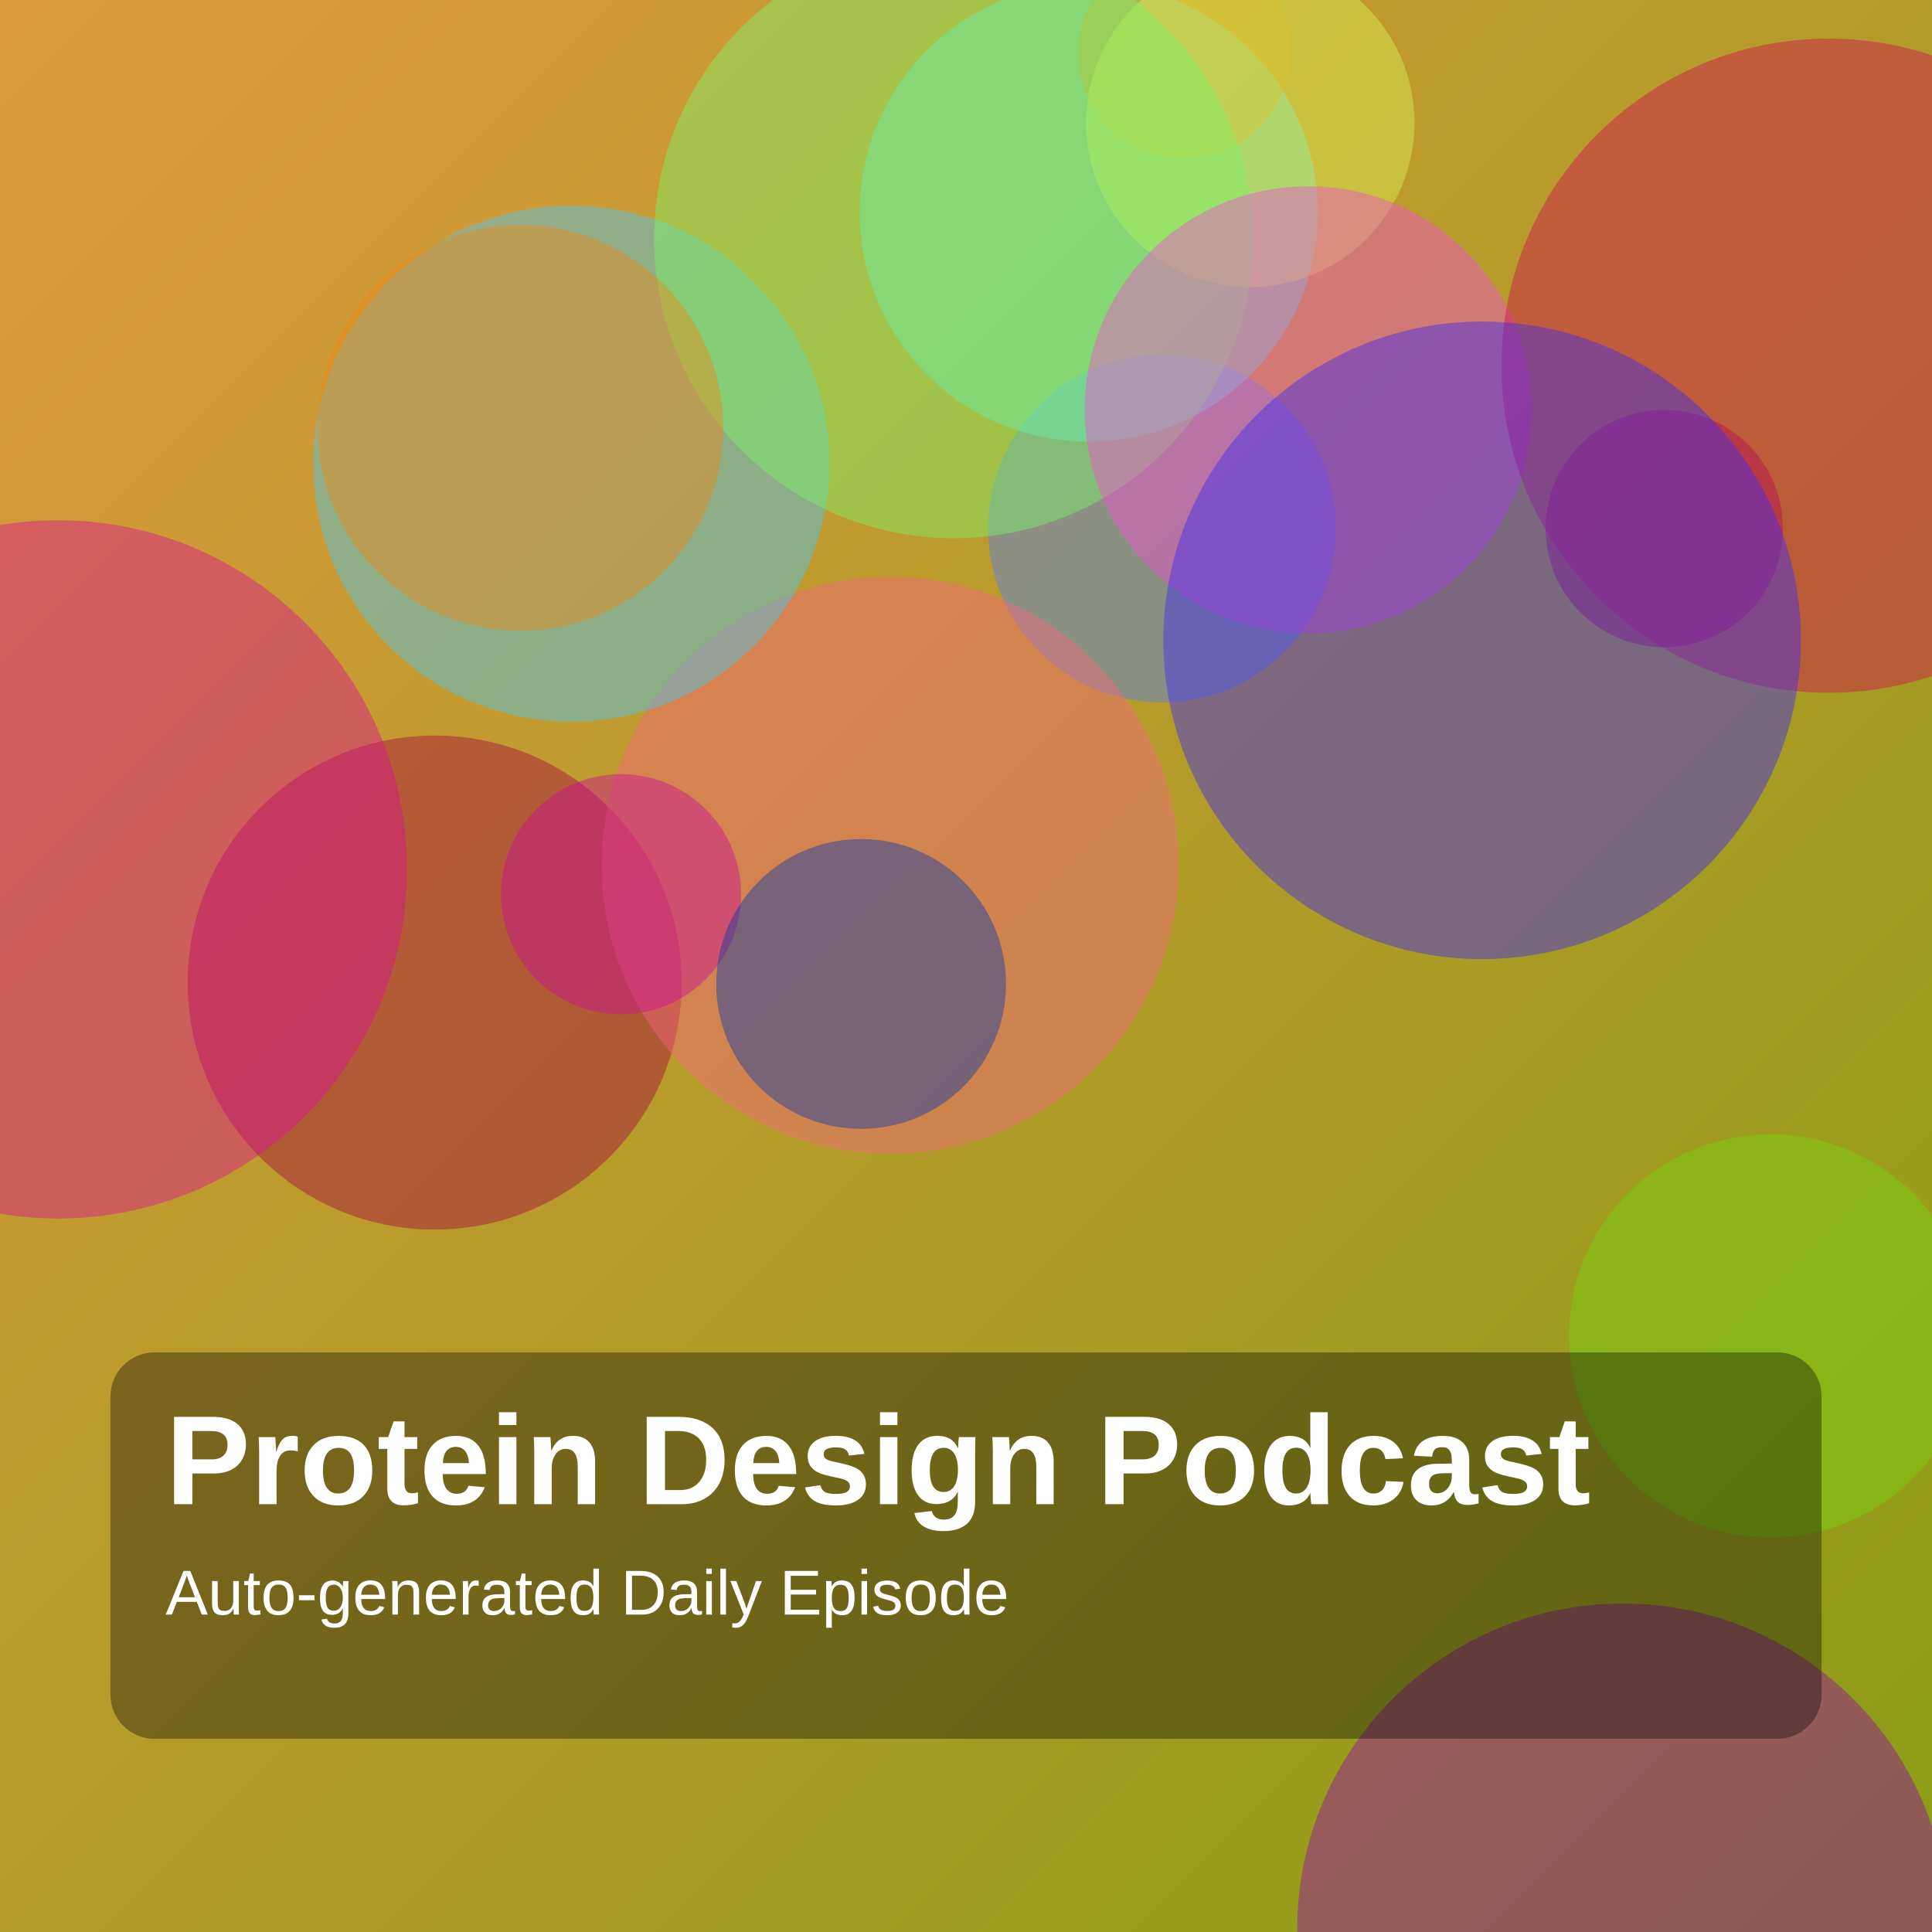
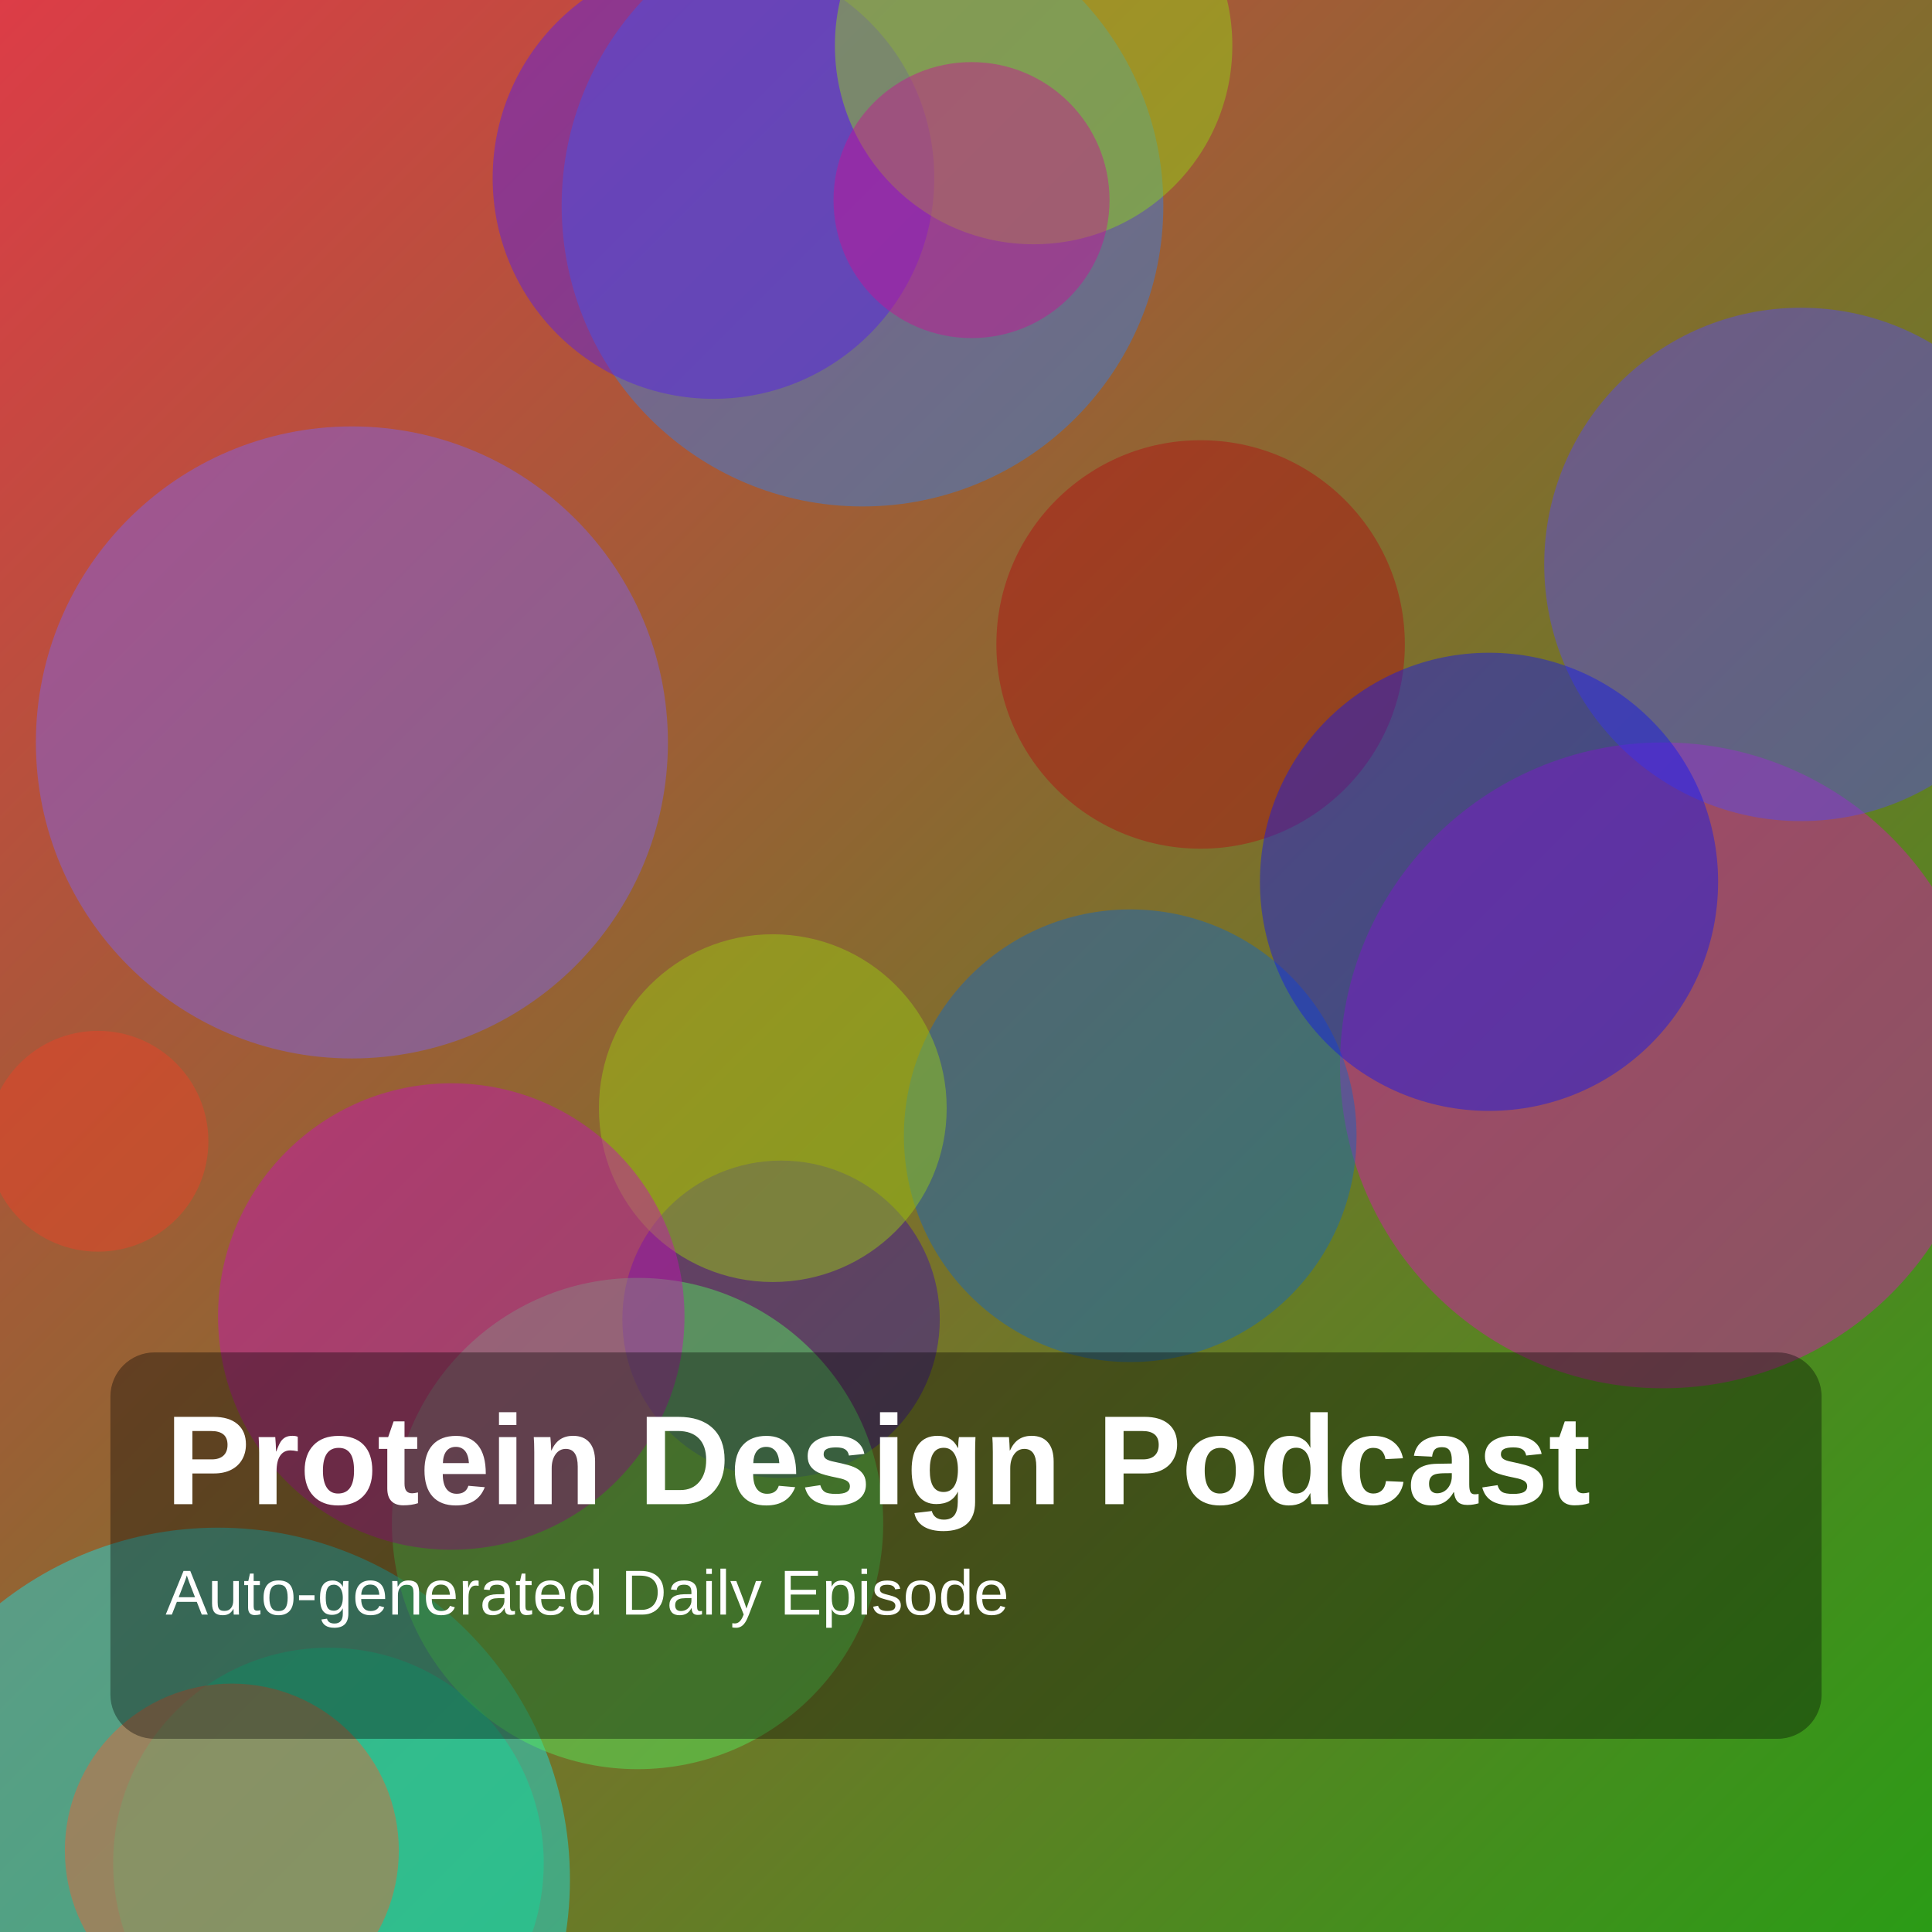
<svg xmlns="http://www.w3.org/2000/svg" width="1400" height="1400" viewBox="0 0 1400 1400">
  <defs>
    <linearGradient id="g" x1="0" y1="0" x2="1" y2="1">
-       <stop offset="0%" stop-color="hsl(35,70%,55%)" />
-       <stop offset="100%" stop-color="hsl(68,75%,35%)" />
+       <stop offset="0%" stop-color="hsl(356,70%,55%)" />
+       <stop offset="100%" stop-color="hsl(111,75%,35%)" />
    </linearGradient>
  </defs>
  <rect width="100%" height="100%" fill="url(#g)" />
-   <circle cx="842" cy="383" r="126" fill="hsla(223,85%,64%,0.45)" />
-   <circle cx="1206" cy="383" r="86" fill="hsla(333,85%,35%,0.45)" />
-   <circle cx="315" cy="712" r="179" fill="hsla(339,85%,35%,0.45)" />
-   <circle cx="645" cy="627" r="209" fill="hsla(351,85%,68%,0.45)" />
-   <circle cx="789" cy="154" r="166" fill="hsla(177,85%,63%,0.45)" />
-   <circle cx="450" cy="648" r="87" fill="hsla(318,85%,43%,0.45)" />
-   <circle cx="624" cy="713" r="105" fill="hsla(222,85%,36%,0.45)" />
-   <circle cx="1176" cy="1398" r="236" fill="hsla(293,85%,35%,0.45)" />
-   <circle cx="42" cy="630" r="253" fill="hsla(322,85%,46%,0.45)" />
-   <circle cx="1283" cy="968" r="146" fill="hsla(89,85%,45%,0.45)" />
-   <circle cx="858" cy="38" r="77" fill="hsla(43,85%,46%,0.45)" />
-   <circle cx="906" cy="89" r="119" fill="hsla(69,85%,64%,0.45)" />
-   <circle cx="414" cy="336" r="187" fill="hsla(195,85%,62%,0.45)" />
-   <circle cx="691" cy="173" r="217" fill="hsla(111,85%,68%,0.45)" />
-   <circle cx="948" cy="297" r="162" fill="hsla(312,85%,63%,0.45)" />
-   <circle cx="1325" cy="265" r="237" fill="hsla(339,85%,44%,0.45)" />
-   <circle cx="1074" cy="464" r="231" fill="hsla(246,85%,55%,0.45)" />
-   <circle cx="377" cy="310" r="147" fill="hsla(32,85%,51%,0.45)" />
+   <circle cx="625" cy="149" r="218" fill="hsla(215,85%,56%,0.45)" />
+   <circle cx="255" cy="538" r="229" fill="hsla(250,85%,67%,0.45)" />
+   <circle cx="1205" cy="772" r="234" fill="hsla(311,85%,46%,0.45)" />
+   <circle cx="517" cy="129" r="160" fill="hsla(256,85%,52%,0.45)" />
+   <circle cx="158" cy="1362" r="255" fill="hsla(183,85%,51%,0.45)" />
+   <circle cx="1305" cy="409" r="186" fill="hsla(245,85%,61%,0.45)" />
+   <circle cx="238" cy="1350" r="156" fill="hsla(162,85%,46%,0.45)" />
+   <circle cx="71" cy="827" r="80" fill="hsla(8,85%,54%,0.45)" />
+   <circle cx="566" cy="956" r="115" fill="hsla(258,85%,35%,0.45)" />
+   <circle cx="462" cy="1104" r="178" fill="hsla(123,85%,64%,0.45)" />
+   <circle cx="819" cy="823" r="164" fill="hsla(212,85%,42%,0.45)" />
+   <circle cx="870" cy="467" r="148" fill="hsla(359,85%,37%,0.45)" />
+   <circle cx="560" cy="803" r="126" fill="hsla(76,85%,44%,0.45)" />
+   <circle cx="749" cy="33" r="144" fill="hsla(81,85%,46%,0.45)" />
+   <circle cx="1079" cy="639" r="166" fill="hsla(239,85%,50%,0.45)" />
+   <circle cx="704" cy="145" r="100" fill="hsla(317,85%,43%,0.45)" />
+   <circle cx="327" cy="954" r="169" fill="hsla(305,85%,42%,0.45)" />
+   <circle cx="168" cy="1341" r="121" fill="hsla(14,85%,57%,0.45)" />
  <rect x="80" y="980" width="1240" height="280" rx="32" fill="rgba(0,0,0,0.35)" />
  <text x="120" y="1090" fill="white" font-size="92" font-family="Arial, Helvetica, sans-serif" font-weight="700">Protein Design Podcast</text>
  <text x="120" y="1170" fill="white" font-size="46" font-family="Arial, Helvetica, sans-serif">Auto-generated Daily Episode</text>
</svg>
